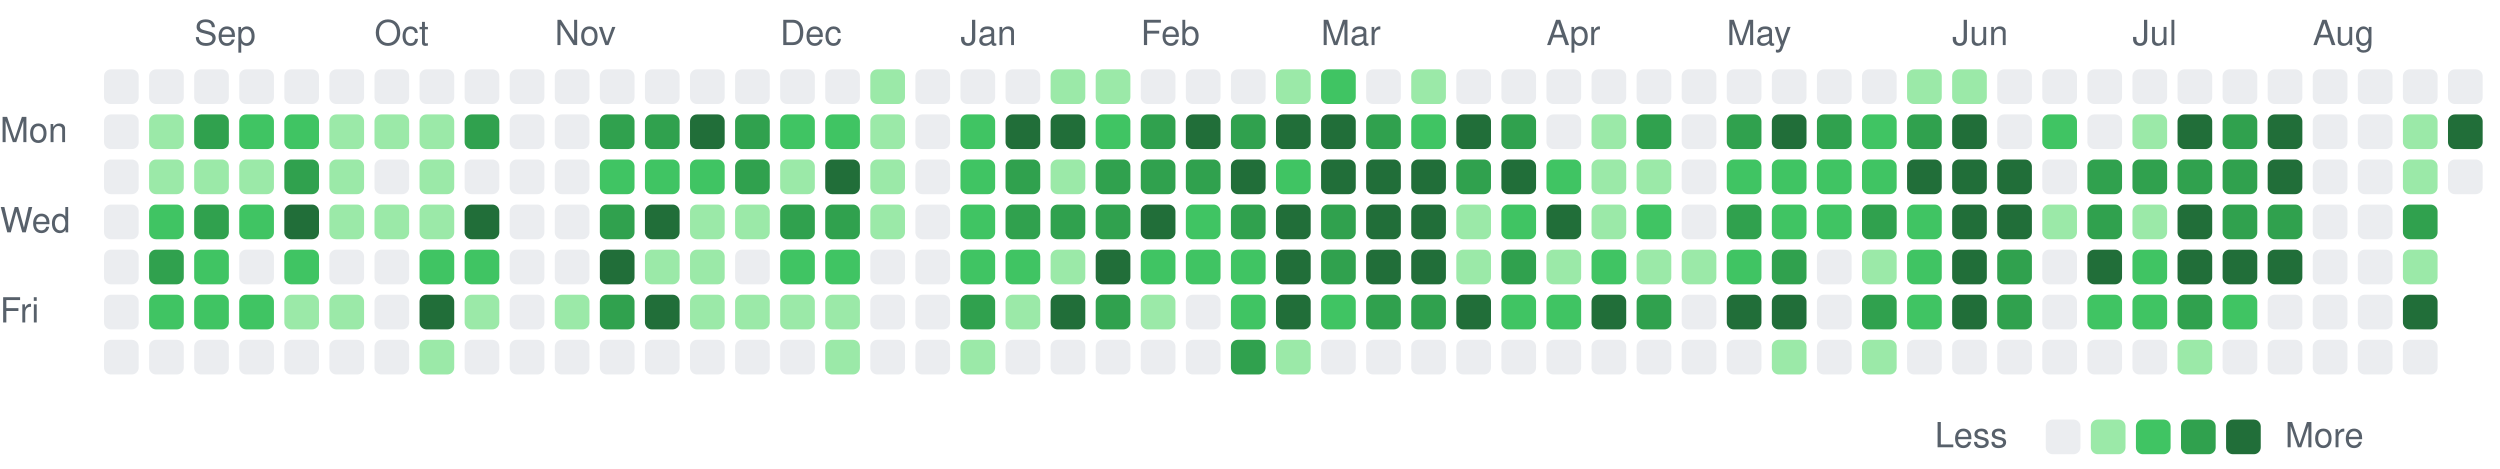
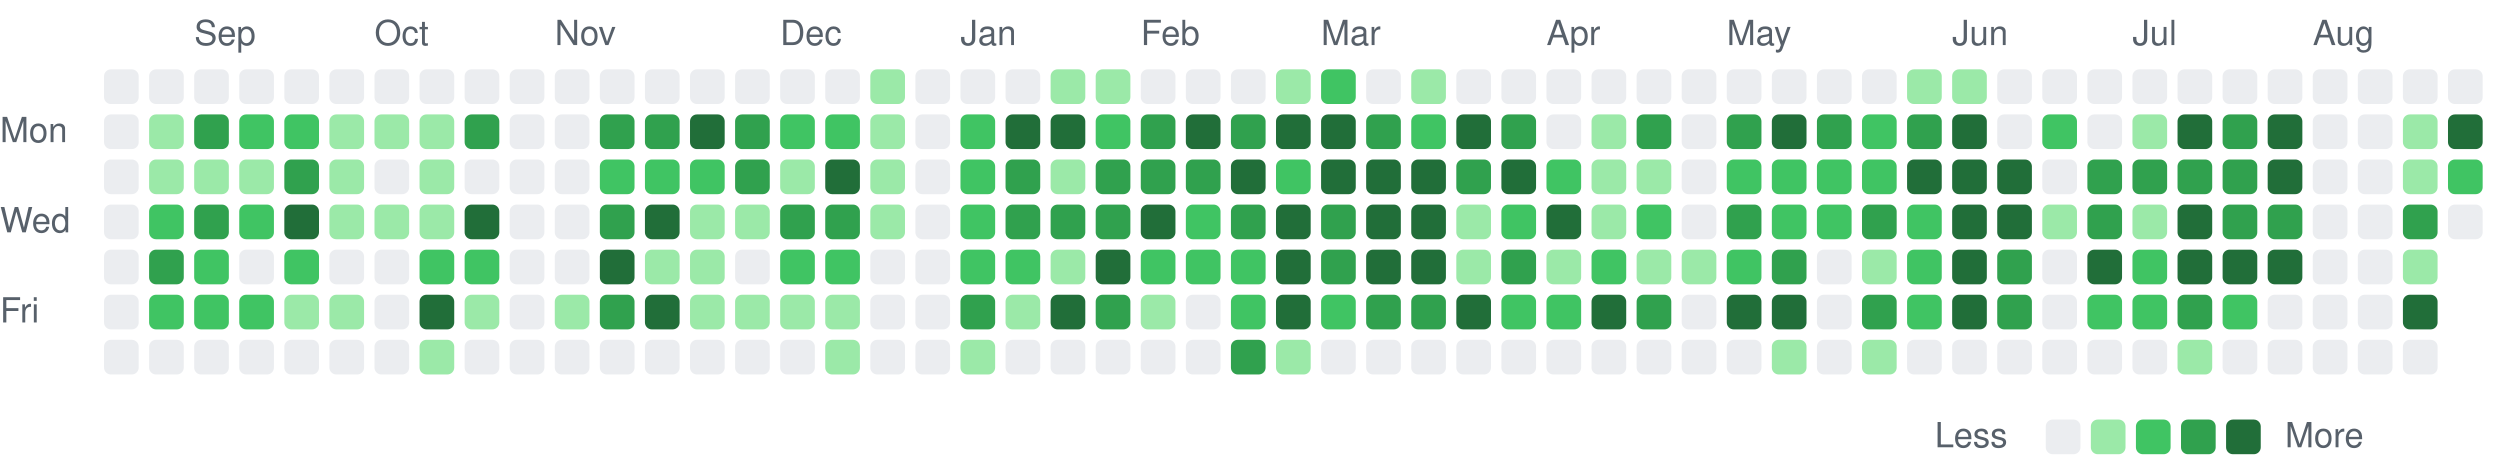
<svg xmlns="http://www.w3.org/2000/svg" viewBox="0 0 721 135" width="721" height="135" role="img" aria-label="Combined GitHub and GitLab contributions over the last year">
  <style>
text { font: 10px -apple-system, BlinkMacSystemFont, 'Segoe UI', Helvetica, Arial, sans-serif; fill: #57606a; }
.c0 { fill: #ebedf0; }
.c1 { fill: #9be9a8; }
.c2 { fill: #40c463; }
.c3 { fill: #30a14e; }
.c4 { fill: #216e39; }
@media (prefers-color-scheme: dark) {
text { fill: #acacac; }
.c0 { fill: #373737; }
.c1 { fill: #0e4429; }
.c2 { fill: #006d32; }
.c3 { fill: #26a641; }
.c4 { fill: #39d353; }
}
</style>
  <text x="56" y="13">Sep</text>
  <text x="108" y="13">Oct</text>
  <text x="160" y="13">Nov</text>
  <text x="225" y="13">Dec</text>
  <text x="277" y="13">Jan</text>
  <text x="329" y="13">Feb</text>
  <text x="381" y="13">Mar</text>
  <text x="446" y="13">Apr</text>
  <text x="498" y="13">May</text>
  <text x="563" y="13">Jun</text>
  <text x="615" y="13">Jul</text>
  <text x="667" y="13">Aug</text>
  <text x="0" y="41">Mon</text>
  <text x="0" y="67">Wed</text>
  <text x="0" y="93">Fri</text>
  <rect class="c0" x="30" y="20" width="10" height="10" rx="2" />
  <rect class="c0" x="30" y="33" width="10" height="10" rx="2" />
  <rect class="c0" x="30" y="46" width="10" height="10" rx="2" />
  <rect class="c0" x="30" y="59" width="10" height="10" rx="2" />
  <rect class="c0" x="30" y="72" width="10" height="10" rx="2" />
  <rect class="c0" x="30" y="85" width="10" height="10" rx="2" />
  <rect class="c0" x="30" y="98" width="10" height="10" rx="2" />
  <rect class="c0" x="43" y="20" width="10" height="10" rx="2" />
  <rect class="c1" x="43" y="33" width="10" height="10" rx="2" />
  <rect class="c1" x="43" y="46" width="10" height="10" rx="2" />
  <rect class="c2" x="43" y="59" width="10" height="10" rx="2" />
  <rect class="c3" x="43" y="72" width="10" height="10" rx="2" />
  <rect class="c2" x="43" y="85" width="10" height="10" rx="2" />
  <rect class="c0" x="43" y="98" width="10" height="10" rx="2" />
  <rect class="c0" x="56" y="20" width="10" height="10" rx="2" />
  <rect class="c3" x="56" y="33" width="10" height="10" rx="2" />
  <rect class="c1" x="56" y="46" width="10" height="10" rx="2" />
  <rect class="c3" x="56" y="59" width="10" height="10" rx="2" />
  <rect class="c2" x="56" y="72" width="10" height="10" rx="2" />
  <rect class="c2" x="56" y="85" width="10" height="10" rx="2" />
  <rect class="c0" x="56" y="98" width="10" height="10" rx="2" />
  <rect class="c0" x="69" y="20" width="10" height="10" rx="2" />
  <rect class="c2" x="69" y="33" width="10" height="10" rx="2" />
  <rect class="c1" x="69" y="46" width="10" height="10" rx="2" />
  <rect class="c2" x="69" y="59" width="10" height="10" rx="2" />
  <rect class="c0" x="69" y="72" width="10" height="10" rx="2" />
  <rect class="c2" x="69" y="85" width="10" height="10" rx="2" />
  <rect class="c0" x="69" y="98" width="10" height="10" rx="2" />
  <rect class="c0" x="82" y="20" width="10" height="10" rx="2" />
  <rect class="c2" x="82" y="33" width="10" height="10" rx="2" />
  <rect class="c3" x="82" y="46" width="10" height="10" rx="2" />
  <rect class="c4" x="82" y="59" width="10" height="10" rx="2" />
  <rect class="c2" x="82" y="72" width="10" height="10" rx="2" />
  <rect class="c1" x="82" y="85" width="10" height="10" rx="2" />
  <rect class="c0" x="82" y="98" width="10" height="10" rx="2" />
  <rect class="c0" x="95" y="20" width="10" height="10" rx="2" />
  <rect class="c1" x="95" y="33" width="10" height="10" rx="2" />
  <rect class="c1" x="95" y="46" width="10" height="10" rx="2" />
  <rect class="c1" x="95" y="59" width="10" height="10" rx="2" />
  <rect class="c0" x="95" y="72" width="10" height="10" rx="2" />
  <rect class="c1" x="95" y="85" width="10" height="10" rx="2" />
  <rect class="c0" x="95" y="98" width="10" height="10" rx="2" />
  <rect class="c0" x="108" y="20" width="10" height="10" rx="2" />
  <rect class="c1" x="108" y="33" width="10" height="10" rx="2" />
  <rect class="c0" x="108" y="46" width="10" height="10" rx="2" />
  <rect class="c1" x="108" y="59" width="10" height="10" rx="2" />
  <rect class="c0" x="108" y="72" width="10" height="10" rx="2" />
  <rect class="c0" x="108" y="85" width="10" height="10" rx="2" />
  <rect class="c0" x="108" y="98" width="10" height="10" rx="2" />
  <rect class="c0" x="121" y="20" width="10" height="10" rx="2" />
  <rect class="c1" x="121" y="33" width="10" height="10" rx="2" />
  <rect class="c1" x="121" y="46" width="10" height="10" rx="2" />
  <rect class="c1" x="121" y="59" width="10" height="10" rx="2" />
  <rect class="c2" x="121" y="72" width="10" height="10" rx="2" />
  <rect class="c4" x="121" y="85" width="10" height="10" rx="2" />
  <rect class="c1" x="121" y="98" width="10" height="10" rx="2" />
  <rect class="c0" x="134" y="20" width="10" height="10" rx="2" />
  <rect class="c3" x="134" y="33" width="10" height="10" rx="2" />
  <rect class="c0" x="134" y="46" width="10" height="10" rx="2" />
  <rect class="c4" x="134" y="59" width="10" height="10" rx="2" />
  <rect class="c2" x="134" y="72" width="10" height="10" rx="2" />
  <rect class="c1" x="134" y="85" width="10" height="10" rx="2" />
  <rect class="c0" x="134" y="98" width="10" height="10" rx="2" />
  <rect class="c0" x="147" y="20" width="10" height="10" rx="2" />
  <rect class="c0" x="147" y="33" width="10" height="10" rx="2" />
  <rect class="c0" x="147" y="46" width="10" height="10" rx="2" />
  <rect class="c0" x="147" y="59" width="10" height="10" rx="2" />
  <rect class="c0" x="147" y="72" width="10" height="10" rx="2" />
  <rect class="c0" x="147" y="85" width="10" height="10" rx="2" />
  <rect class="c0" x="147" y="98" width="10" height="10" rx="2" />
  <rect class="c0" x="160" y="20" width="10" height="10" rx="2" />
  <rect class="c0" x="160" y="33" width="10" height="10" rx="2" />
  <rect class="c0" x="160" y="46" width="10" height="10" rx="2" />
  <rect class="c0" x="160" y="59" width="10" height="10" rx="2" />
  <rect class="c0" x="160" y="72" width="10" height="10" rx="2" />
  <rect class="c1" x="160" y="85" width="10" height="10" rx="2" />
  <rect class="c0" x="160" y="98" width="10" height="10" rx="2" />
  <rect class="c0" x="173" y="20" width="10" height="10" rx="2" />
  <rect class="c3" x="173" y="33" width="10" height="10" rx="2" />
  <rect class="c2" x="173" y="46" width="10" height="10" rx="2" />
  <rect class="c3" x="173" y="59" width="10" height="10" rx="2" />
  <rect class="c4" x="173" y="72" width="10" height="10" rx="2" />
  <rect class="c3" x="173" y="85" width="10" height="10" rx="2" />
  <rect class="c0" x="173" y="98" width="10" height="10" rx="2" />
  <rect class="c0" x="186" y="20" width="10" height="10" rx="2" />
  <rect class="c3" x="186" y="33" width="10" height="10" rx="2" />
  <rect class="c2" x="186" y="46" width="10" height="10" rx="2" />
  <rect class="c4" x="186" y="59" width="10" height="10" rx="2" />
  <rect class="c1" x="186" y="72" width="10" height="10" rx="2" />
  <rect class="c4" x="186" y="85" width="10" height="10" rx="2" />
  <rect class="c0" x="186" y="98" width="10" height="10" rx="2" />
  <rect class="c0" x="199" y="20" width="10" height="10" rx="2" />
  <rect class="c4" x="199" y="33" width="10" height="10" rx="2" />
  <rect class="c2" x="199" y="46" width="10" height="10" rx="2" />
  <rect class="c1" x="199" y="59" width="10" height="10" rx="2" />
  <rect class="c1" x="199" y="72" width="10" height="10" rx="2" />
  <rect class="c1" x="199" y="85" width="10" height="10" rx="2" />
  <rect class="c0" x="199" y="98" width="10" height="10" rx="2" />
  <rect class="c0" x="212" y="20" width="10" height="10" rx="2" />
  <rect class="c3" x="212" y="33" width="10" height="10" rx="2" />
  <rect class="c3" x="212" y="46" width="10" height="10" rx="2" />
  <rect class="c1" x="212" y="59" width="10" height="10" rx="2" />
  <rect class="c0" x="212" y="72" width="10" height="10" rx="2" />
  <rect class="c1" x="212" y="85" width="10" height="10" rx="2" />
  <rect class="c0" x="212" y="98" width="10" height="10" rx="2" />
  <rect class="c0" x="225" y="20" width="10" height="10" rx="2" />
  <rect class="c2" x="225" y="33" width="10" height="10" rx="2" />
  <rect class="c1" x="225" y="46" width="10" height="10" rx="2" />
  <rect class="c3" x="225" y="59" width="10" height="10" rx="2" />
  <rect class="c2" x="225" y="72" width="10" height="10" rx="2" />
  <rect class="c1" x="225" y="85" width="10" height="10" rx="2" />
  <rect class="c0" x="225" y="98" width="10" height="10" rx="2" />
  <rect class="c0" x="238" y="20" width="10" height="10" rx="2" />
  <rect class="c2" x="238" y="33" width="10" height="10" rx="2" />
  <rect class="c4" x="238" y="46" width="10" height="10" rx="2" />
  <rect class="c3" x="238" y="59" width="10" height="10" rx="2" />
  <rect class="c2" x="238" y="72" width="10" height="10" rx="2" />
  <rect class="c1" x="238" y="85" width="10" height="10" rx="2" />
  <rect class="c1" x="238" y="98" width="10" height="10" rx="2" />
  <rect class="c1" x="251" y="20" width="10" height="10" rx="2" />
  <rect class="c1" x="251" y="33" width="10" height="10" rx="2" />
  <rect class="c1" x="251" y="46" width="10" height="10" rx="2" />
  <rect class="c1" x="251" y="59" width="10" height="10" rx="2" />
  <rect class="c0" x="251" y="72" width="10" height="10" rx="2" />
  <rect class="c0" x="251" y="85" width="10" height="10" rx="2" />
  <rect class="c0" x="251" y="98" width="10" height="10" rx="2" />
  <rect class="c0" x="264" y="20" width="10" height="10" rx="2" />
  <rect class="c0" x="264" y="33" width="10" height="10" rx="2" />
  <rect class="c0" x="264" y="46" width="10" height="10" rx="2" />
  <rect class="c0" x="264" y="59" width="10" height="10" rx="2" />
  <rect class="c0" x="264" y="72" width="10" height="10" rx="2" />
  <rect class="c0" x="264" y="85" width="10" height="10" rx="2" />
  <rect class="c0" x="264" y="98" width="10" height="10" rx="2" />
  <rect class="c0" x="277" y="20" width="10" height="10" rx="2" />
  <rect class="c2" x="277" y="33" width="10" height="10" rx="2" />
  <rect class="c2" x="277" y="46" width="10" height="10" rx="2" />
  <rect class="c2" x="277" y="59" width="10" height="10" rx="2" />
  <rect class="c2" x="277" y="72" width="10" height="10" rx="2" />
  <rect class="c3" x="277" y="85" width="10" height="10" rx="2" />
  <rect class="c1" x="277" y="98" width="10" height="10" rx="2" />
  <rect class="c0" x="290" y="20" width="10" height="10" rx="2" />
  <rect class="c4" x="290" y="33" width="10" height="10" rx="2" />
  <rect class="c3" x="290" y="46" width="10" height="10" rx="2" />
  <rect class="c3" x="290" y="59" width="10" height="10" rx="2" />
  <rect class="c2" x="290" y="72" width="10" height="10" rx="2" />
  <rect class="c1" x="290" y="85" width="10" height="10" rx="2" />
  <rect class="c0" x="290" y="98" width="10" height="10" rx="2" />
  <rect class="c1" x="303" y="20" width="10" height="10" rx="2" />
  <rect class="c4" x="303" y="33" width="10" height="10" rx="2" />
  <rect class="c1" x="303" y="46" width="10" height="10" rx="2" />
  <rect class="c3" x="303" y="59" width="10" height="10" rx="2" />
  <rect class="c1" x="303" y="72" width="10" height="10" rx="2" />
  <rect class="c4" x="303" y="85" width="10" height="10" rx="2" />
  <rect class="c0" x="303" y="98" width="10" height="10" rx="2" />
  <rect class="c1" x="316" y="20" width="10" height="10" rx="2" />
  <rect class="c2" x="316" y="33" width="10" height="10" rx="2" />
  <rect class="c3" x="316" y="46" width="10" height="10" rx="2" />
  <rect class="c3" x="316" y="59" width="10" height="10" rx="2" />
  <rect class="c4" x="316" y="72" width="10" height="10" rx="2" />
  <rect class="c3" x="316" y="85" width="10" height="10" rx="2" />
  <rect class="c0" x="316" y="98" width="10" height="10" rx="2" />
  <rect class="c0" x="329" y="20" width="10" height="10" rx="2" />
  <rect class="c3" x="329" y="33" width="10" height="10" rx="2" />
  <rect class="c3" x="329" y="46" width="10" height="10" rx="2" />
  <rect class="c4" x="329" y="59" width="10" height="10" rx="2" />
  <rect class="c2" x="329" y="72" width="10" height="10" rx="2" />
  <rect class="c1" x="329" y="85" width="10" height="10" rx="2" />
  <rect class="c0" x="329" y="98" width="10" height="10" rx="2" />
  <rect class="c0" x="342" y="20" width="10" height="10" rx="2" />
  <rect class="c4" x="342" y="33" width="10" height="10" rx="2" />
  <rect class="c3" x="342" y="46" width="10" height="10" rx="2" />
  <rect class="c2" x="342" y="59" width="10" height="10" rx="2" />
  <rect class="c2" x="342" y="72" width="10" height="10" rx="2" />
  <rect class="c0" x="342" y="85" width="10" height="10" rx="2" />
  <rect class="c0" x="342" y="98" width="10" height="10" rx="2" />
  <rect class="c0" x="355" y="20" width="10" height="10" rx="2" />
  <rect class="c3" x="355" y="33" width="10" height="10" rx="2" />
  <rect class="c4" x="355" y="46" width="10" height="10" rx="2" />
  <rect class="c3" x="355" y="59" width="10" height="10" rx="2" />
  <rect class="c2" x="355" y="72" width="10" height="10" rx="2" />
  <rect class="c2" x="355" y="85" width="10" height="10" rx="2" />
  <rect class="c3" x="355" y="98" width="10" height="10" rx="2" />
  <rect class="c1" x="368" y="20" width="10" height="10" rx="2" />
  <rect class="c4" x="368" y="33" width="10" height="10" rx="2" />
  <rect class="c2" x="368" y="46" width="10" height="10" rx="2" />
  <rect class="c4" x="368" y="59" width="10" height="10" rx="2" />
  <rect class="c4" x="368" y="72" width="10" height="10" rx="2" />
  <rect class="c4" x="368" y="85" width="10" height="10" rx="2" />
  <rect class="c1" x="368" y="98" width="10" height="10" rx="2" />
  <rect class="c2" x="381" y="20" width="10" height="10" rx="2" />
  <rect class="c4" x="381" y="33" width="10" height="10" rx="2" />
  <rect class="c4" x="381" y="46" width="10" height="10" rx="2" />
  <rect class="c3" x="381" y="59" width="10" height="10" rx="2" />
  <rect class="c3" x="381" y="72" width="10" height="10" rx="2" />
  <rect class="c2" x="381" y="85" width="10" height="10" rx="2" />
  <rect class="c0" x="381" y="98" width="10" height="10" rx="2" />
  <rect class="c0" x="394" y="20" width="10" height="10" rx="2" />
  <rect class="c3" x="394" y="33" width="10" height="10" rx="2" />
  <rect class="c4" x="394" y="46" width="10" height="10" rx="2" />
  <rect class="c4" x="394" y="59" width="10" height="10" rx="2" />
  <rect class="c4" x="394" y="72" width="10" height="10" rx="2" />
  <rect class="c3" x="394" y="85" width="10" height="10" rx="2" />
  <rect class="c0" x="394" y="98" width="10" height="10" rx="2" />
  <rect class="c1" x="407" y="20" width="10" height="10" rx="2" />
  <rect class="c2" x="407" y="33" width="10" height="10" rx="2" />
  <rect class="c4" x="407" y="46" width="10" height="10" rx="2" />
  <rect class="c4" x="407" y="59" width="10" height="10" rx="2" />
  <rect class="c4" x="407" y="72" width="10" height="10" rx="2" />
  <rect class="c3" x="407" y="85" width="10" height="10" rx="2" />
  <rect class="c0" x="407" y="98" width="10" height="10" rx="2" />
  <rect class="c0" x="420" y="20" width="10" height="10" rx="2" />
  <rect class="c4" x="420" y="33" width="10" height="10" rx="2" />
  <rect class="c3" x="420" y="46" width="10" height="10" rx="2" />
  <rect class="c1" x="420" y="59" width="10" height="10" rx="2" />
  <rect class="c1" x="420" y="72" width="10" height="10" rx="2" />
  <rect class="c4" x="420" y="85" width="10" height="10" rx="2" />
  <rect class="c0" x="420" y="98" width="10" height="10" rx="2" />
  <rect class="c0" x="433" y="20" width="10" height="10" rx="2" />
  <rect class="c3" x="433" y="33" width="10" height="10" rx="2" />
  <rect class="c4" x="433" y="46" width="10" height="10" rx="2" />
  <rect class="c2" x="433" y="59" width="10" height="10" rx="2" />
  <rect class="c3" x="433" y="72" width="10" height="10" rx="2" />
  <rect class="c2" x="433" y="85" width="10" height="10" rx="2" />
  <rect class="c0" x="433" y="98" width="10" height="10" rx="2" />
  <rect class="c0" x="446" y="20" width="10" height="10" rx="2" />
  <rect class="c0" x="446" y="33" width="10" height="10" rx="2" />
  <rect class="c2" x="446" y="46" width="10" height="10" rx="2" />
  <rect class="c4" x="446" y="59" width="10" height="10" rx="2" />
  <rect class="c1" x="446" y="72" width="10" height="10" rx="2" />
  <rect class="c2" x="446" y="85" width="10" height="10" rx="2" />
  <rect class="c0" x="446" y="98" width="10" height="10" rx="2" />
  <rect class="c0" x="459" y="20" width="10" height="10" rx="2" />
  <rect class="c1" x="459" y="33" width="10" height="10" rx="2" />
  <rect class="c1" x="459" y="46" width="10" height="10" rx="2" />
  <rect class="c1" x="459" y="59" width="10" height="10" rx="2" />
  <rect class="c2" x="459" y="72" width="10" height="10" rx="2" />
  <rect class="c4" x="459" y="85" width="10" height="10" rx="2" />
  <rect class="c0" x="459" y="98" width="10" height="10" rx="2" />
  <rect class="c0" x="472" y="20" width="10" height="10" rx="2" />
  <rect class="c3" x="472" y="33" width="10" height="10" rx="2" />
  <rect class="c1" x="472" y="46" width="10" height="10" rx="2" />
  <rect class="c2" x="472" y="59" width="10" height="10" rx="2" />
  <rect class="c1" x="472" y="72" width="10" height="10" rx="2" />
  <rect class="c3" x="472" y="85" width="10" height="10" rx="2" />
  <rect class="c0" x="472" y="98" width="10" height="10" rx="2" />
  <rect class="c0" x="485" y="20" width="10" height="10" rx="2" />
  <rect class="c0" x="485" y="33" width="10" height="10" rx="2" />
  <rect class="c0" x="485" y="46" width="10" height="10" rx="2" />
  <rect class="c0" x="485" y="59" width="10" height="10" rx="2" />
  <rect class="c1" x="485" y="72" width="10" height="10" rx="2" />
  <rect class="c0" x="485" y="85" width="10" height="10" rx="2" />
  <rect class="c0" x="485" y="98" width="10" height="10" rx="2" />
  <rect class="c0" x="498" y="20" width="10" height="10" rx="2" />
  <rect class="c3" x="498" y="33" width="10" height="10" rx="2" />
  <rect class="c2" x="498" y="46" width="10" height="10" rx="2" />
  <rect class="c3" x="498" y="59" width="10" height="10" rx="2" />
  <rect class="c2" x="498" y="72" width="10" height="10" rx="2" />
  <rect class="c4" x="498" y="85" width="10" height="10" rx="2" />
  <rect class="c0" x="498" y="98" width="10" height="10" rx="2" />
  <rect class="c0" x="511" y="20" width="10" height="10" rx="2" />
  <rect class="c4" x="511" y="33" width="10" height="10" rx="2" />
  <rect class="c2" x="511" y="46" width="10" height="10" rx="2" />
  <rect class="c2" x="511" y="59" width="10" height="10" rx="2" />
  <rect class="c3" x="511" y="72" width="10" height="10" rx="2" />
  <rect class="c4" x="511" y="85" width="10" height="10" rx="2" />
  <rect class="c1" x="511" y="98" width="10" height="10" rx="2" />
  <rect class="c0" x="524" y="20" width="10" height="10" rx="2" />
  <rect class="c3" x="524" y="33" width="10" height="10" rx="2" />
  <rect class="c2" x="524" y="46" width="10" height="10" rx="2" />
  <rect class="c2" x="524" y="59" width="10" height="10" rx="2" />
  <rect class="c0" x="524" y="72" width="10" height="10" rx="2" />
  <rect class="c0" x="524" y="85" width="10" height="10" rx="2" />
  <rect class="c0" x="524" y="98" width="10" height="10" rx="2" />
  <rect class="c0" x="537" y="20" width="10" height="10" rx="2" />
  <rect class="c2" x="537" y="33" width="10" height="10" rx="2" />
  <rect class="c2" x="537" y="46" width="10" height="10" rx="2" />
  <rect class="c3" x="537" y="59" width="10" height="10" rx="2" />
  <rect class="c1" x="537" y="72" width="10" height="10" rx="2" />
  <rect class="c3" x="537" y="85" width="10" height="10" rx="2" />
  <rect class="c1" x="537" y="98" width="10" height="10" rx="2" />
  <rect class="c1" x="550" y="20" width="10" height="10" rx="2" />
  <rect class="c3" x="550" y="33" width="10" height="10" rx="2" />
  <rect class="c4" x="550" y="46" width="10" height="10" rx="2" />
  <rect class="c2" x="550" y="59" width="10" height="10" rx="2" />
  <rect class="c2" x="550" y="72" width="10" height="10" rx="2" />
  <rect class="c2" x="550" y="85" width="10" height="10" rx="2" />
  <rect class="c0" x="550" y="98" width="10" height="10" rx="2" />
  <rect class="c1" x="563" y="20" width="10" height="10" rx="2" />
  <rect class="c4" x="563" y="33" width="10" height="10" rx="2" />
  <rect class="c4" x="563" y="46" width="10" height="10" rx="2" />
  <rect class="c4" x="563" y="59" width="10" height="10" rx="2" />
  <rect class="c4" x="563" y="72" width="10" height="10" rx="2" />
  <rect class="c4" x="563" y="85" width="10" height="10" rx="2" />
  <rect class="c0" x="563" y="98" width="10" height="10" rx="2" />
  <rect class="c0" x="576" y="20" width="10" height="10" rx="2" />
  <rect class="c0" x="576" y="33" width="10" height="10" rx="2" />
  <rect class="c4" x="576" y="46" width="10" height="10" rx="2" />
  <rect class="c4" x="576" y="59" width="10" height="10" rx="2" />
  <rect class="c3" x="576" y="72" width="10" height="10" rx="2" />
  <rect class="c3" x="576" y="85" width="10" height="10" rx="2" />
  <rect class="c0" x="576" y="98" width="10" height="10" rx="2" />
  <rect class="c0" x="589" y="20" width="10" height="10" rx="2" />
  <rect class="c2" x="589" y="33" width="10" height="10" rx="2" />
  <rect class="c0" x="589" y="46" width="10" height="10" rx="2" />
  <rect class="c1" x="589" y="59" width="10" height="10" rx="2" />
  <rect class="c0" x="589" y="72" width="10" height="10" rx="2" />
  <rect class="c0" x="589" y="85" width="10" height="10" rx="2" />
  <rect class="c0" x="589" y="98" width="10" height="10" rx="2" />
  <rect class="c0" x="602" y="20" width="10" height="10" rx="2" />
  <rect class="c0" x="602" y="33" width="10" height="10" rx="2" />
  <rect class="c3" x="602" y="46" width="10" height="10" rx="2" />
  <rect class="c3" x="602" y="59" width="10" height="10" rx="2" />
  <rect class="c4" x="602" y="72" width="10" height="10" rx="2" />
  <rect class="c2" x="602" y="85" width="10" height="10" rx="2" />
  <rect class="c0" x="602" y="98" width="10" height="10" rx="2" />
  <rect class="c0" x="615" y="20" width="10" height="10" rx="2" />
  <rect class="c1" x="615" y="33" width="10" height="10" rx="2" />
  <rect class="c3" x="615" y="46" width="10" height="10" rx="2" />
  <rect class="c1" x="615" y="59" width="10" height="10" rx="2" />
  <rect class="c2" x="615" y="72" width="10" height="10" rx="2" />
  <rect class="c2" x="615" y="85" width="10" height="10" rx="2" />
  <rect class="c0" x="615" y="98" width="10" height="10" rx="2" />
  <rect class="c0" x="628" y="20" width="10" height="10" rx="2" />
  <rect class="c4" x="628" y="33" width="10" height="10" rx="2" />
  <rect class="c3" x="628" y="46" width="10" height="10" rx="2" />
  <rect class="c4" x="628" y="59" width="10" height="10" rx="2" />
  <rect class="c4" x="628" y="72" width="10" height="10" rx="2" />
  <rect class="c3" x="628" y="85" width="10" height="10" rx="2" />
  <rect class="c1" x="628" y="98" width="10" height="10" rx="2" />
  <rect class="c0" x="641" y="20" width="10" height="10" rx="2" />
  <rect class="c3" x="641" y="33" width="10" height="10" rx="2" />
  <rect class="c3" x="641" y="46" width="10" height="10" rx="2" />
  <rect class="c3" x="641" y="59" width="10" height="10" rx="2" />
  <rect class="c4" x="641" y="72" width="10" height="10" rx="2" />
  <rect class="c2" x="641" y="85" width="10" height="10" rx="2" />
  <rect class="c0" x="641" y="98" width="10" height="10" rx="2" />
  <rect class="c0" x="654" y="20" width="10" height="10" rx="2" />
  <rect class="c4" x="654" y="33" width="10" height="10" rx="2" />
  <rect class="c4" x="654" y="46" width="10" height="10" rx="2" />
  <rect class="c3" x="654" y="59" width="10" height="10" rx="2" />
  <rect class="c4" x="654" y="72" width="10" height="10" rx="2" />
  <rect class="c0" x="654" y="85" width="10" height="10" rx="2" />
  <rect class="c0" x="654" y="98" width="10" height="10" rx="2" />
  <rect class="c0" x="667" y="20" width="10" height="10" rx="2" />
  <rect class="c0" x="667" y="33" width="10" height="10" rx="2" />
  <rect class="c0" x="667" y="46" width="10" height="10" rx="2" />
  <rect class="c0" x="667" y="59" width="10" height="10" rx="2" />
  <rect class="c0" x="667" y="72" width="10" height="10" rx="2" />
  <rect class="c0" x="667" y="85" width="10" height="10" rx="2" />
  <rect class="c0" x="667" y="98" width="10" height="10" rx="2" />
  <rect class="c0" x="680" y="20" width="10" height="10" rx="2" />
  <rect class="c0" x="680" y="33" width="10" height="10" rx="2" />
  <rect class="c0" x="680" y="46" width="10" height="10" rx="2" />
  <rect class="c0" x="680" y="59" width="10" height="10" rx="2" />
  <rect class="c0" x="680" y="72" width="10" height="10" rx="2" />
  <rect class="c0" x="680" y="85" width="10" height="10" rx="2" />
  <rect class="c0" x="680" y="98" width="10" height="10" rx="2" />
  <rect class="c0" x="693" y="20" width="10" height="10" rx="2" />
  <rect class="c1" x="693" y="33" width="10" height="10" rx="2" />
  <rect class="c1" x="693" y="46" width="10" height="10" rx="2" />
  <rect class="c3" x="693" y="59" width="10" height="10" rx="2" />
  <rect class="c1" x="693" y="72" width="10" height="10" rx="2" />
  <rect class="c4" x="693" y="85" width="10" height="10" rx="2" />
  <rect class="c0" x="693" y="98" width="10" height="10" rx="2" />
  <rect class="c0" x="706" y="20" width="10" height="10" rx="2" />
  <rect class="c4" x="706" y="33" width="10" height="10" rx="2" />
-   <rect class="c0" x="706" y="46" width="10" height="10" rx="2" />
+   <rect class="c2" x="706" y="46" width="10" height="10" rx="2" />
+   <rect class="c0" x="706" y="59" width="10" height="10" rx="2" />
  <text x="558" y="129">Less</text>
  <rect class="c0" x="590" y="121" width="10" height="10" rx="2" />
  <rect class="c1" x="603" y="121" width="10" height="10" rx="2" />
  <rect class="c2" x="616" y="121" width="10" height="10" rx="2" />
  <rect class="c3" x="629" y="121" width="10" height="10" rx="2" />
  <rect class="c4" x="642" y="121" width="10" height="10" rx="2" />
  <text x="659" y="129">More</text>
</svg>
